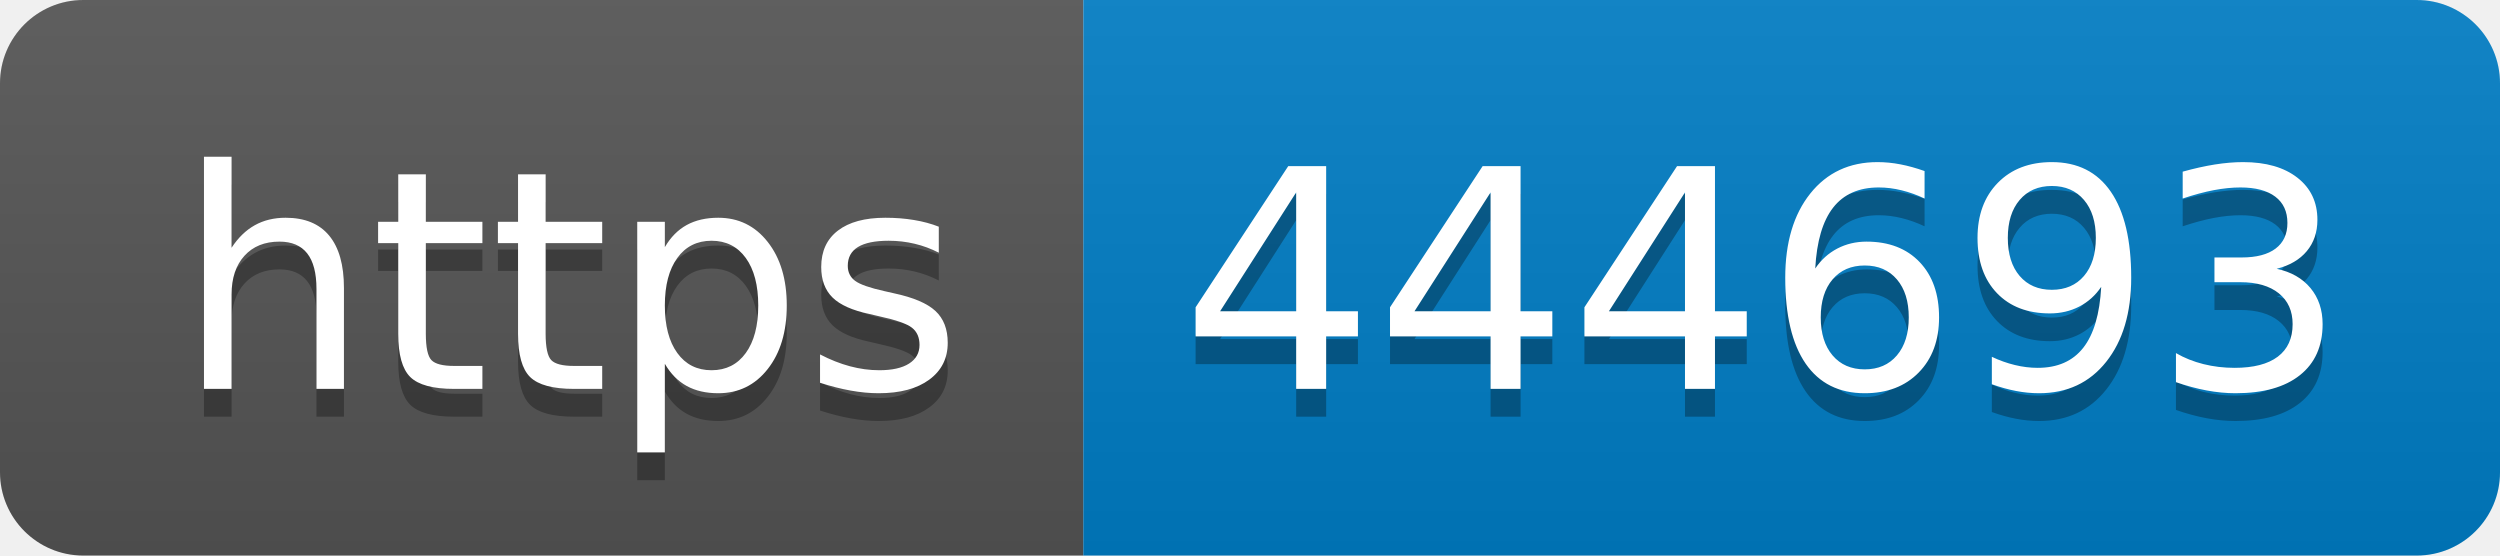
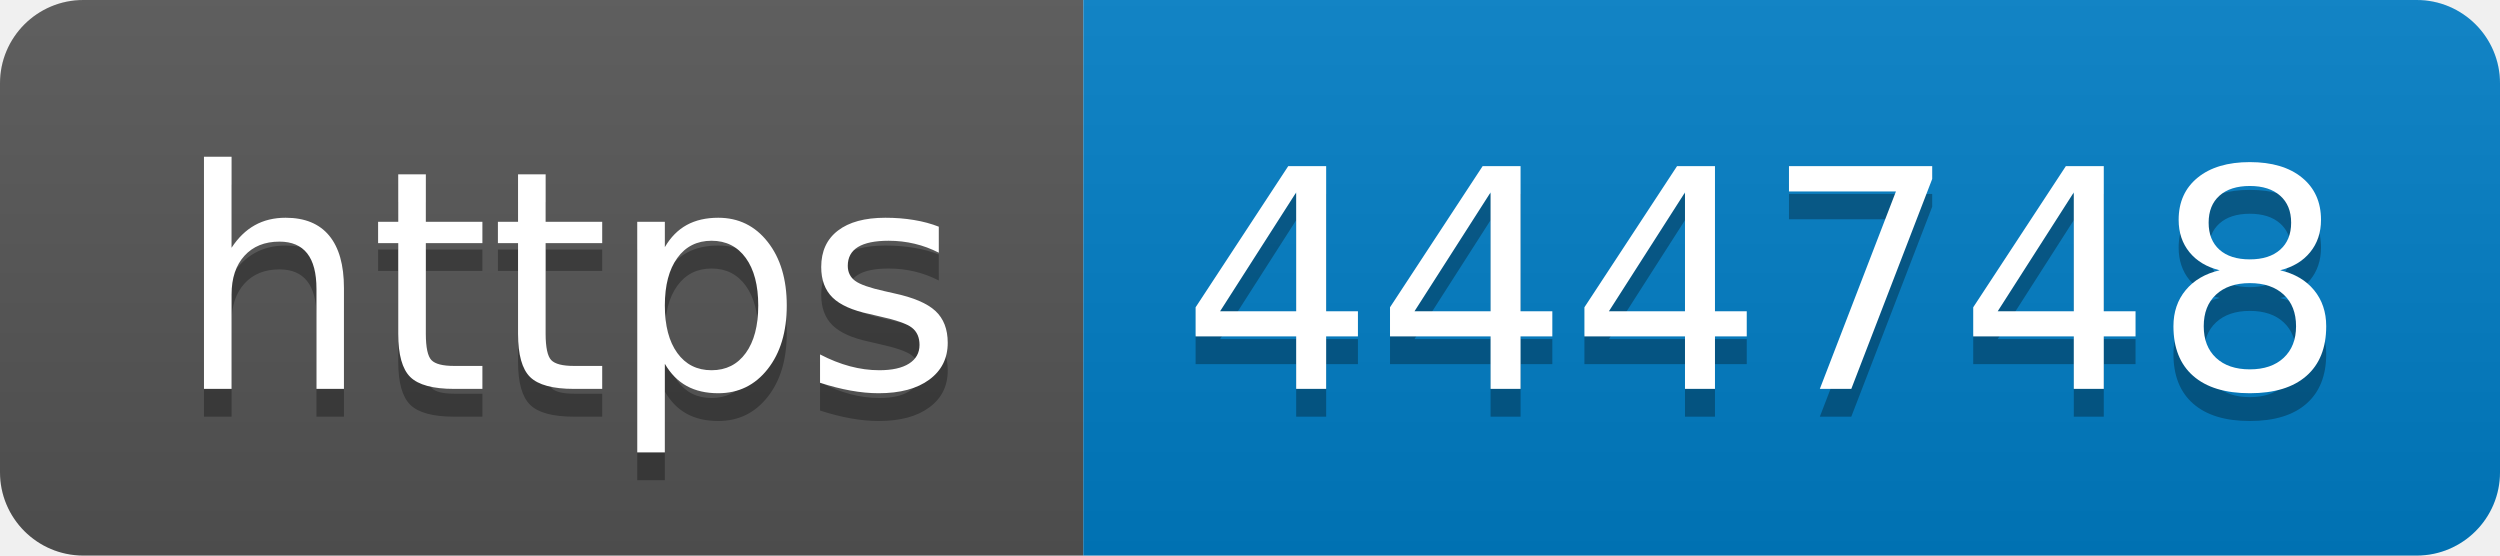
- <svg xmlns="http://www.w3.org/2000/svg" width="90" height="20" role="img" aria-label="https: 444693">
+ <svg xmlns="http://www.w3.org/2000/svg" width="90" height="20" role="img" aria-label="https: 444748">
  <linearGradient id="s" x2="0" y2="100%">
    <stop offset="0" stop-color="#bbb" stop-opacity=".1" />
    <stop offset="1" stop-opacity=".1" />
  </linearGradient>
  <clipPath id="r">
    <rect width="90" height="20" rx="3" fill="#fff" />
  </clipPath>
  <g clip-path="url(#r)">
    <rect width="39" height="20" fill="#555" />
    <rect x="39" width="51" height="20" fill="#007ec6" />
    <rect width="90" height="20" fill="url(#s)" />
  </g>
  <g fill="#fff" text-anchor="middle" font-family="Verdana,Geneva,DejaVu Sans,sans-serif" text-rendering="geometricPrecision" font-size="110">
    <text aria-hidden="true" x="205" y="150" fill="#010101" fill-opacity=".3" transform="scale(.1)" textLength="290">https</text>
    <text x="205" y="140" transform="scale(.1)" fill="#fff" textLength="290">https</text>
-     <text aria-hidden="true" x="635" y="150" fill="#010101" fill-opacity=".3" transform="scale(.1)" textLength="410">444693</text>
-     <text x="635" y="140" transform="scale(.1)" fill="#fff" textLength="410">444693</text>
+     <text aria-hidden="true" x="635" y="150" fill="#010101" fill-opacity=".3" transform="scale(.1)" textLength="410">444748</text>
+     <text x="635" y="140" transform="scale(.1)" fill="#fff" textLength="410">444748</text>
  </g>
</svg>
